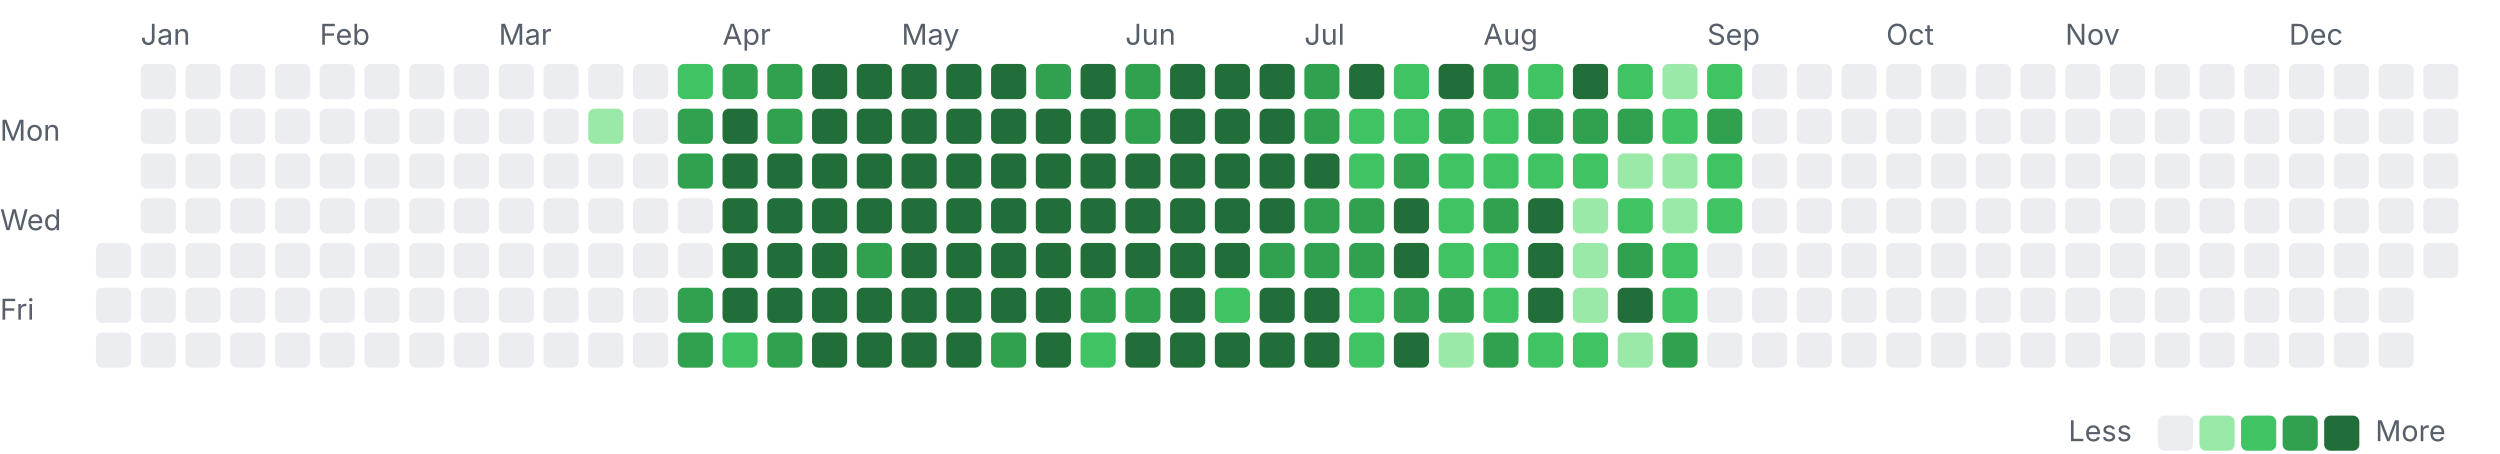
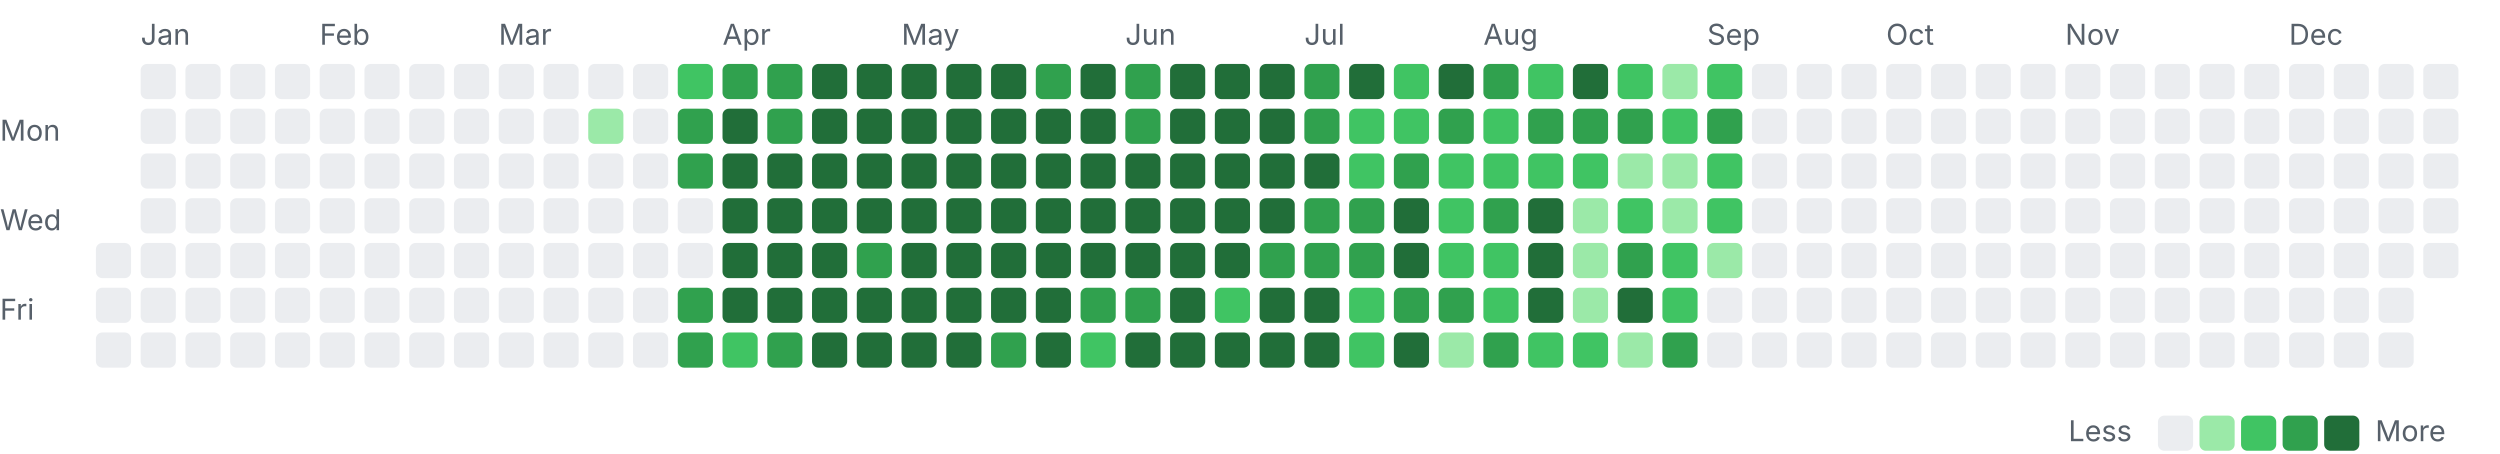
<svg xmlns="http://www.w3.org/2000/svg" width="782" height="142" viewBox="0 0 782 142">
  <style>.l0{fill:#ebedf0}.l1{fill:#9be9a8}.l2{fill:#40c463}.l3{fill:#30a14e}.l4{fill:#216e39} .lbl{fill:#57606a;font:9px -apple-system,Segoe UI,sans-serif}@media(prefers-color-scheme:dark){.l0{fill:#161b22}.l1{fill:#0e4429}.l2{fill:#006d32}.l3{fill:#26a641}.l4{fill:#39d353} .lbl{fill:#8b949e}}</style>
  <text class="lbl" x="44" y="14">Jan</text>
  <text class="lbl" x="100" y="14">Feb</text>
  <text class="lbl" x="156" y="14">Mar</text>
  <text class="lbl" x="226" y="14">Apr</text>
  <text class="lbl" x="282" y="14">May</text>
  <text class="lbl" x="352" y="14">Jun</text>
  <text class="lbl" x="408" y="14">Jul</text>
  <text class="lbl" x="464" y="14">Aug</text>
  <text class="lbl" x="534" y="14">Sep</text>
  <text class="lbl" x="590" y="14">Oct</text>
  <text class="lbl" x="646" y="14">Nov</text>
  <text class="lbl" x="716" y="14">Dec</text>
  <text class="lbl" x="0" y="44">Mon</text>
  <text class="lbl" x="0" y="72">Wed</text>
  <text class="lbl" x="0" y="100">Fri</text>
  <rect class="l0" x="30" y="76" width="11" height="11" rx="2" />
  <rect class="l0" x="30" y="90" width="11" height="11" rx="2" />
  <rect class="l0" x="30" y="104" width="11" height="11" rx="2" />
  <rect class="l0" x="44" y="20" width="11" height="11" rx="2" />
  <rect class="l0" x="44" y="34" width="11" height="11" rx="2" />
  <rect class="l0" x="44" y="48" width="11" height="11" rx="2" />
  <rect class="l0" x="44" y="62" width="11" height="11" rx="2" />
  <rect class="l0" x="44" y="76" width="11" height="11" rx="2" />
  <rect class="l0" x="44" y="90" width="11" height="11" rx="2" />
  <rect class="l0" x="44" y="104" width="11" height="11" rx="2" />
  <rect class="l0" x="58" y="20" width="11" height="11" rx="2" />
  <rect class="l0" x="58" y="34" width="11" height="11" rx="2" />
  <rect class="l0" x="58" y="48" width="11" height="11" rx="2" />
  <rect class="l0" x="58" y="62" width="11" height="11" rx="2" />
  <rect class="l0" x="58" y="76" width="11" height="11" rx="2" />
  <rect class="l0" x="58" y="90" width="11" height="11" rx="2" />
  <rect class="l0" x="58" y="104" width="11" height="11" rx="2" />
  <rect class="l0" x="72" y="20" width="11" height="11" rx="2" />
  <rect class="l0" x="72" y="34" width="11" height="11" rx="2" />
  <rect class="l0" x="72" y="48" width="11" height="11" rx="2" />
  <rect class="l0" x="72" y="62" width="11" height="11" rx="2" />
  <rect class="l0" x="72" y="76" width="11" height="11" rx="2" />
  <rect class="l0" x="72" y="90" width="11" height="11" rx="2" />
  <rect class="l0" x="72" y="104" width="11" height="11" rx="2" />
  <rect class="l0" x="86" y="20" width="11" height="11" rx="2" />
  <rect class="l0" x="86" y="34" width="11" height="11" rx="2" />
  <rect class="l0" x="86" y="48" width="11" height="11" rx="2" />
  <rect class="l0" x="86" y="62" width="11" height="11" rx="2" />
  <rect class="l0" x="86" y="76" width="11" height="11" rx="2" />
  <rect class="l0" x="86" y="90" width="11" height="11" rx="2" />
  <rect class="l0" x="86" y="104" width="11" height="11" rx="2" />
  <rect class="l0" x="100" y="20" width="11" height="11" rx="2" />
  <rect class="l0" x="100" y="34" width="11" height="11" rx="2" />
  <rect class="l0" x="100" y="48" width="11" height="11" rx="2" />
  <rect class="l0" x="100" y="62" width="11" height="11" rx="2" />
  <rect class="l0" x="100" y="76" width="11" height="11" rx="2" />
  <rect class="l0" x="100" y="90" width="11" height="11" rx="2" />
  <rect class="l0" x="100" y="104" width="11" height="11" rx="2" />
  <rect class="l0" x="114" y="20" width="11" height="11" rx="2" />
  <rect class="l0" x="114" y="34" width="11" height="11" rx="2" />
  <rect class="l0" x="114" y="48" width="11" height="11" rx="2" />
  <rect class="l0" x="114" y="62" width="11" height="11" rx="2" />
  <rect class="l0" x="114" y="76" width="11" height="11" rx="2" />
  <rect class="l0" x="114" y="90" width="11" height="11" rx="2" />
  <rect class="l0" x="114" y="104" width="11" height="11" rx="2" />
  <rect class="l0" x="128" y="20" width="11" height="11" rx="2" />
  <rect class="l0" x="128" y="34" width="11" height="11" rx="2" />
  <rect class="l0" x="128" y="48" width="11" height="11" rx="2" />
  <rect class="l0" x="128" y="62" width="11" height="11" rx="2" />
  <rect class="l0" x="128" y="76" width="11" height="11" rx="2" />
  <rect class="l0" x="128" y="90" width="11" height="11" rx="2" />
  <rect class="l0" x="128" y="104" width="11" height="11" rx="2" />
  <rect class="l0" x="142" y="20" width="11" height="11" rx="2" />
  <rect class="l0" x="142" y="34" width="11" height="11" rx="2" />
  <rect class="l0" x="142" y="48" width="11" height="11" rx="2" />
  <rect class="l0" x="142" y="62" width="11" height="11" rx="2" />
  <rect class="l0" x="142" y="76" width="11" height="11" rx="2" />
  <rect class="l0" x="142" y="90" width="11" height="11" rx="2" />
  <rect class="l0" x="142" y="104" width="11" height="11" rx="2" />
  <rect class="l0" x="156" y="20" width="11" height="11" rx="2" />
  <rect class="l0" x="156" y="34" width="11" height="11" rx="2" />
  <rect class="l0" x="156" y="48" width="11" height="11" rx="2" />
  <rect class="l0" x="156" y="62" width="11" height="11" rx="2" />
  <rect class="l0" x="156" y="76" width="11" height="11" rx="2" />
  <rect class="l0" x="156" y="90" width="11" height="11" rx="2" />
  <rect class="l0" x="156" y="104" width="11" height="11" rx="2" />
  <rect class="l0" x="170" y="20" width="11" height="11" rx="2" />
  <rect class="l0" x="170" y="34" width="11" height="11" rx="2" />
  <rect class="l0" x="170" y="48" width="11" height="11" rx="2" />
  <rect class="l0" x="170" y="62" width="11" height="11" rx="2" />
  <rect class="l0" x="170" y="76" width="11" height="11" rx="2" />
  <rect class="l0" x="170" y="90" width="11" height="11" rx="2" />
  <rect class="l0" x="170" y="104" width="11" height="11" rx="2" />
  <rect class="l0" x="184" y="20" width="11" height="11" rx="2" />
  <rect class="l1" x="184" y="34" width="11" height="11" rx="2" />
  <rect class="l0" x="184" y="48" width="11" height="11" rx="2" />
  <rect class="l0" x="184" y="62" width="11" height="11" rx="2" />
  <rect class="l0" x="184" y="76" width="11" height="11" rx="2" />
  <rect class="l0" x="184" y="90" width="11" height="11" rx="2" />
  <rect class="l0" x="184" y="104" width="11" height="11" rx="2" />
  <rect class="l0" x="198" y="20" width="11" height="11" rx="2" />
  <rect class="l0" x="198" y="34" width="11" height="11" rx="2" />
  <rect class="l0" x="198" y="48" width="11" height="11" rx="2" />
  <rect class="l0" x="198" y="62" width="11" height="11" rx="2" />
  <rect class="l0" x="198" y="76" width="11" height="11" rx="2" />
  <rect class="l0" x="198" y="90" width="11" height="11" rx="2" />
  <rect class="l0" x="198" y="104" width="11" height="11" rx="2" />
  <rect class="l2" x="212" y="20" width="11" height="11" rx="2" />
  <rect class="l3" x="212" y="34" width="11" height="11" rx="2" />
  <rect class="l3" x="212" y="48" width="11" height="11" rx="2" />
  <rect class="l0" x="212" y="62" width="11" height="11" rx="2" />
  <rect class="l0" x="212" y="76" width="11" height="11" rx="2" />
  <rect class="l3" x="212" y="90" width="11" height="11" rx="2" />
  <rect class="l3" x="212" y="104" width="11" height="11" rx="2" />
  <rect class="l3" x="226" y="20" width="11" height="11" rx="2" />
  <rect class="l4" x="226" y="34" width="11" height="11" rx="2" />
  <rect class="l4" x="226" y="48" width="11" height="11" rx="2" />
  <rect class="l4" x="226" y="62" width="11" height="11" rx="2" />
  <rect class="l4" x="226" y="76" width="11" height="11" rx="2" />
  <rect class="l4" x="226" y="90" width="11" height="11" rx="2" />
  <rect class="l2" x="226" y="104" width="11" height="11" rx="2" />
  <rect class="l3" x="240" y="20" width="11" height="11" rx="2" />
  <rect class="l3" x="240" y="34" width="11" height="11" rx="2" />
  <rect class="l4" x="240" y="48" width="11" height="11" rx="2" />
  <rect class="l4" x="240" y="62" width="11" height="11" rx="2" />
  <rect class="l4" x="240" y="76" width="11" height="11" rx="2" />
  <rect class="l4" x="240" y="90" width="11" height="11" rx="2" />
  <rect class="l3" x="240" y="104" width="11" height="11" rx="2" />
  <rect class="l4" x="254" y="20" width="11" height="11" rx="2" />
  <rect class="l4" x="254" y="34" width="11" height="11" rx="2" />
  <rect class="l4" x="254" y="48" width="11" height="11" rx="2" />
  <rect class="l4" x="254" y="62" width="11" height="11" rx="2" />
  <rect class="l4" x="254" y="76" width="11" height="11" rx="2" />
  <rect class="l4" x="254" y="90" width="11" height="11" rx="2" />
  <rect class="l4" x="254" y="104" width="11" height="11" rx="2" />
  <rect class="l4" x="268" y="20" width="11" height="11" rx="2" />
  <rect class="l4" x="268" y="34" width="11" height="11" rx="2" />
  <rect class="l4" x="268" y="48" width="11" height="11" rx="2" />
  <rect class="l4" x="268" y="62" width="11" height="11" rx="2" />
  <rect class="l3" x="268" y="76" width="11" height="11" rx="2" />
  <rect class="l4" x="268" y="90" width="11" height="11" rx="2" />
  <rect class="l4" x="268" y="104" width="11" height="11" rx="2" />
  <rect class="l4" x="282" y="20" width="11" height="11" rx="2" />
  <rect class="l4" x="282" y="34" width="11" height="11" rx="2" />
  <rect class="l4" x="282" y="48" width="11" height="11" rx="2" />
  <rect class="l4" x="282" y="62" width="11" height="11" rx="2" />
  <rect class="l4" x="282" y="76" width="11" height="11" rx="2" />
  <rect class="l4" x="282" y="90" width="11" height="11" rx="2" />
  <rect class="l4" x="282" y="104" width="11" height="11" rx="2" />
  <rect class="l4" x="296" y="20" width="11" height="11" rx="2" />
  <rect class="l4" x="296" y="34" width="11" height="11" rx="2" />
  <rect class="l4" x="296" y="48" width="11" height="11" rx="2" />
  <rect class="l4" x="296" y="62" width="11" height="11" rx="2" />
  <rect class="l4" x="296" y="76" width="11" height="11" rx="2" />
  <rect class="l4" x="296" y="90" width="11" height="11" rx="2" />
  <rect class="l4" x="296" y="104" width="11" height="11" rx="2" />
  <rect class="l4" x="310" y="20" width="11" height="11" rx="2" />
  <rect class="l4" x="310" y="34" width="11" height="11" rx="2" />
  <rect class="l4" x="310" y="48" width="11" height="11" rx="2" />
  <rect class="l4" x="310" y="62" width="11" height="11" rx="2" />
  <rect class="l4" x="310" y="76" width="11" height="11" rx="2" />
  <rect class="l4" x="310" y="90" width="11" height="11" rx="2" />
  <rect class="l3" x="310" y="104" width="11" height="11" rx="2" />
  <rect class="l3" x="324" y="20" width="11" height="11" rx="2" />
  <rect class="l4" x="324" y="34" width="11" height="11" rx="2" />
  <rect class="l4" x="324" y="48" width="11" height="11" rx="2" />
  <rect class="l4" x="324" y="62" width="11" height="11" rx="2" />
  <rect class="l4" x="324" y="76" width="11" height="11" rx="2" />
  <rect class="l4" x="324" y="90" width="11" height="11" rx="2" />
  <rect class="l4" x="324" y="104" width="11" height="11" rx="2" />
  <rect class="l4" x="338" y="20" width="11" height="11" rx="2" />
  <rect class="l4" x="338" y="34" width="11" height="11" rx="2" />
  <rect class="l4" x="338" y="48" width="11" height="11" rx="2" />
  <rect class="l4" x="338" y="62" width="11" height="11" rx="2" />
  <rect class="l4" x="338" y="76" width="11" height="11" rx="2" />
  <rect class="l3" x="338" y="90" width="11" height="11" rx="2" />
  <rect class="l2" x="338" y="104" width="11" height="11" rx="2" />
  <rect class="l3" x="352" y="20" width="11" height="11" rx="2" />
  <rect class="l3" x="352" y="34" width="11" height="11" rx="2" />
  <rect class="l4" x="352" y="48" width="11" height="11" rx="2" />
  <rect class="l4" x="352" y="62" width="11" height="11" rx="2" />
  <rect class="l4" x="352" y="76" width="11" height="11" rx="2" />
  <rect class="l3" x="352" y="90" width="11" height="11" rx="2" />
  <rect class="l4" x="352" y="104" width="11" height="11" rx="2" />
  <rect class="l4" x="366" y="20" width="11" height="11" rx="2" />
  <rect class="l4" x="366" y="34" width="11" height="11" rx="2" />
  <rect class="l4" x="366" y="48" width="11" height="11" rx="2" />
  <rect class="l4" x="366" y="62" width="11" height="11" rx="2" />
  <rect class="l4" x="366" y="76" width="11" height="11" rx="2" />
  <rect class="l4" x="366" y="90" width="11" height="11" rx="2" />
  <rect class="l4" x="366" y="104" width="11" height="11" rx="2" />
  <rect class="l4" x="380" y="20" width="11" height="11" rx="2" />
  <rect class="l4" x="380" y="34" width="11" height="11" rx="2" />
  <rect class="l4" x="380" y="48" width="11" height="11" rx="2" />
  <rect class="l4" x="380" y="62" width="11" height="11" rx="2" />
  <rect class="l4" x="380" y="76" width="11" height="11" rx="2" />
  <rect class="l2" x="380" y="90" width="11" height="11" rx="2" />
  <rect class="l4" x="380" y="104" width="11" height="11" rx="2" />
  <rect class="l4" x="394" y="20" width="11" height="11" rx="2" />
  <rect class="l4" x="394" y="34" width="11" height="11" rx="2" />
  <rect class="l4" x="394" y="48" width="11" height="11" rx="2" />
  <rect class="l4" x="394" y="62" width="11" height="11" rx="2" />
  <rect class="l3" x="394" y="76" width="11" height="11" rx="2" />
  <rect class="l4" x="394" y="90" width="11" height="11" rx="2" />
  <rect class="l4" x="394" y="104" width="11" height="11" rx="2" />
  <rect class="l3" x="408" y="20" width="11" height="11" rx="2" />
  <rect class="l3" x="408" y="34" width="11" height="11" rx="2" />
  <rect class="l4" x="408" y="48" width="11" height="11" rx="2" />
  <rect class="l3" x="408" y="62" width="11" height="11" rx="2" />
  <rect class="l3" x="408" y="76" width="11" height="11" rx="2" />
  <rect class="l4" x="408" y="90" width="11" height="11" rx="2" />
  <rect class="l4" x="408" y="104" width="11" height="11" rx="2" />
  <rect class="l4" x="422" y="20" width="11" height="11" rx="2" />
  <rect class="l2" x="422" y="34" width="11" height="11" rx="2" />
  <rect class="l2" x="422" y="48" width="11" height="11" rx="2" />
  <rect class="l3" x="422" y="62" width="11" height="11" rx="2" />
  <rect class="l3" x="422" y="76" width="11" height="11" rx="2" />
  <rect class="l2" x="422" y="90" width="11" height="11" rx="2" />
  <rect class="l2" x="422" y="104" width="11" height="11" rx="2" />
  <rect class="l2" x="436" y="20" width="11" height="11" rx="2" />
  <rect class="l2" x="436" y="34" width="11" height="11" rx="2" />
  <rect class="l3" x="436" y="48" width="11" height="11" rx="2" />
  <rect class="l4" x="436" y="62" width="11" height="11" rx="2" />
  <rect class="l4" x="436" y="76" width="11" height="11" rx="2" />
  <rect class="l3" x="436" y="90" width="11" height="11" rx="2" />
  <rect class="l4" x="436" y="104" width="11" height="11" rx="2" />
  <rect class="l4" x="450" y="20" width="11" height="11" rx="2" />
  <rect class="l3" x="450" y="34" width="11" height="11" rx="2" />
  <rect class="l2" x="450" y="48" width="11" height="11" rx="2" />
  <rect class="l2" x="450" y="62" width="11" height="11" rx="2" />
  <rect class="l2" x="450" y="76" width="11" height="11" rx="2" />
  <rect class="l3" x="450" y="90" width="11" height="11" rx="2" />
  <rect class="l1" x="450" y="104" width="11" height="11" rx="2" />
  <rect class="l3" x="464" y="20" width="11" height="11" rx="2" />
  <rect class="l2" x="464" y="34" width="11" height="11" rx="2" />
  <rect class="l2" x="464" y="48" width="11" height="11" rx="2" />
  <rect class="l3" x="464" y="62" width="11" height="11" rx="2" />
  <rect class="l2" x="464" y="76" width="11" height="11" rx="2" />
  <rect class="l2" x="464" y="90" width="11" height="11" rx="2" />
  <rect class="l3" x="464" y="104" width="11" height="11" rx="2" />
  <rect class="l2" x="478" y="20" width="11" height="11" rx="2" />
  <rect class="l3" x="478" y="34" width="11" height="11" rx="2" />
  <rect class="l2" x="478" y="48" width="11" height="11" rx="2" />
  <rect class="l4" x="478" y="62" width="11" height="11" rx="2" />
  <rect class="l4" x="478" y="76" width="11" height="11" rx="2" />
  <rect class="l4" x="478" y="90" width="11" height="11" rx="2" />
  <rect class="l2" x="478" y="104" width="11" height="11" rx="2" />
  <rect class="l4" x="492" y="20" width="11" height="11" rx="2" />
  <rect class="l3" x="492" y="34" width="11" height="11" rx="2" />
  <rect class="l2" x="492" y="48" width="11" height="11" rx="2" />
  <rect class="l1" x="492" y="62" width="11" height="11" rx="2" />
  <rect class="l1" x="492" y="76" width="11" height="11" rx="2" />
  <rect class="l1" x="492" y="90" width="11" height="11" rx="2" />
  <rect class="l2" x="492" y="104" width="11" height="11" rx="2" />
  <rect class="l2" x="506" y="20" width="11" height="11" rx="2" />
  <rect class="l3" x="506" y="34" width="11" height="11" rx="2" />
  <rect class="l1" x="506" y="48" width="11" height="11" rx="2" />
  <rect class="l2" x="506" y="62" width="11" height="11" rx="2" />
  <rect class="l3" x="506" y="76" width="11" height="11" rx="2" />
  <rect class="l4" x="506" y="90" width="11" height="11" rx="2" />
  <rect class="l1" x="506" y="104" width="11" height="11" rx="2" />
  <rect class="l1" x="520" y="20" width="11" height="11" rx="2" />
  <rect class="l2" x="520" y="34" width="11" height="11" rx="2" />
  <rect class="l1" x="520" y="48" width="11" height="11" rx="2" />
  <rect class="l1" x="520" y="62" width="11" height="11" rx="2" />
  <rect class="l2" x="520" y="76" width="11" height="11" rx="2" />
  <rect class="l2" x="520" y="90" width="11" height="11" rx="2" />
  <rect class="l3" x="520" y="104" width="11" height="11" rx="2" />
  <rect class="l2" x="534" y="20" width="11" height="11" rx="2" />
  <rect class="l3" x="534" y="34" width="11" height="11" rx="2" />
  <rect class="l2" x="534" y="48" width="11" height="11" rx="2" />
  <rect class="l2" x="534" y="62" width="11" height="11" rx="2" />
-   <rect class="l0" x="534" y="76" width="11" height="11" rx="2" />
+   <rect class="l1" x="534" y="76" width="11" height="11" rx="2" />
  <rect class="l0" x="534" y="90" width="11" height="11" rx="2" />
  <rect class="l0" x="534" y="104" width="11" height="11" rx="2" />
  <rect class="l0" x="548" y="20" width="11" height="11" rx="2" />
  <rect class="l0" x="548" y="34" width="11" height="11" rx="2" />
  <rect class="l0" x="548" y="48" width="11" height="11" rx="2" />
  <rect class="l0" x="548" y="62" width="11" height="11" rx="2" />
  <rect class="l0" x="548" y="76" width="11" height="11" rx="2" />
  <rect class="l0" x="548" y="90" width="11" height="11" rx="2" />
  <rect class="l0" x="548" y="104" width="11" height="11" rx="2" />
  <rect class="l0" x="562" y="20" width="11" height="11" rx="2" />
  <rect class="l0" x="562" y="34" width="11" height="11" rx="2" />
  <rect class="l0" x="562" y="48" width="11" height="11" rx="2" />
  <rect class="l0" x="562" y="62" width="11" height="11" rx="2" />
  <rect class="l0" x="562" y="76" width="11" height="11" rx="2" />
  <rect class="l0" x="562" y="90" width="11" height="11" rx="2" />
  <rect class="l0" x="562" y="104" width="11" height="11" rx="2" />
  <rect class="l0" x="576" y="20" width="11" height="11" rx="2" />
  <rect class="l0" x="576" y="34" width="11" height="11" rx="2" />
  <rect class="l0" x="576" y="48" width="11" height="11" rx="2" />
  <rect class="l0" x="576" y="62" width="11" height="11" rx="2" />
  <rect class="l0" x="576" y="76" width="11" height="11" rx="2" />
  <rect class="l0" x="576" y="90" width="11" height="11" rx="2" />
  <rect class="l0" x="576" y="104" width="11" height="11" rx="2" />
  <rect class="l0" x="590" y="20" width="11" height="11" rx="2" />
  <rect class="l0" x="590" y="34" width="11" height="11" rx="2" />
  <rect class="l0" x="590" y="48" width="11" height="11" rx="2" />
  <rect class="l0" x="590" y="62" width="11" height="11" rx="2" />
  <rect class="l0" x="590" y="76" width="11" height="11" rx="2" />
  <rect class="l0" x="590" y="90" width="11" height="11" rx="2" />
  <rect class="l0" x="590" y="104" width="11" height="11" rx="2" />
  <rect class="l0" x="604" y="20" width="11" height="11" rx="2" />
  <rect class="l0" x="604" y="34" width="11" height="11" rx="2" />
  <rect class="l0" x="604" y="48" width="11" height="11" rx="2" />
  <rect class="l0" x="604" y="62" width="11" height="11" rx="2" />
  <rect class="l0" x="604" y="76" width="11" height="11" rx="2" />
  <rect class="l0" x="604" y="90" width="11" height="11" rx="2" />
  <rect class="l0" x="604" y="104" width="11" height="11" rx="2" />
  <rect class="l0" x="618" y="20" width="11" height="11" rx="2" />
  <rect class="l0" x="618" y="34" width="11" height="11" rx="2" />
  <rect class="l0" x="618" y="48" width="11" height="11" rx="2" />
  <rect class="l0" x="618" y="62" width="11" height="11" rx="2" />
  <rect class="l0" x="618" y="76" width="11" height="11" rx="2" />
  <rect class="l0" x="618" y="90" width="11" height="11" rx="2" />
  <rect class="l0" x="618" y="104" width="11" height="11" rx="2" />
  <rect class="l0" x="632" y="20" width="11" height="11" rx="2" />
  <rect class="l0" x="632" y="34" width="11" height="11" rx="2" />
  <rect class="l0" x="632" y="48" width="11" height="11" rx="2" />
  <rect class="l0" x="632" y="62" width="11" height="11" rx="2" />
  <rect class="l0" x="632" y="76" width="11" height="11" rx="2" />
  <rect class="l0" x="632" y="90" width="11" height="11" rx="2" />
  <rect class="l0" x="632" y="104" width="11" height="11" rx="2" />
  <rect class="l0" x="646" y="20" width="11" height="11" rx="2" />
  <rect class="l0" x="646" y="34" width="11" height="11" rx="2" />
  <rect class="l0" x="646" y="48" width="11" height="11" rx="2" />
  <rect class="l0" x="646" y="62" width="11" height="11" rx="2" />
  <rect class="l0" x="646" y="76" width="11" height="11" rx="2" />
  <rect class="l0" x="646" y="90" width="11" height="11" rx="2" />
  <rect class="l0" x="646" y="104" width="11" height="11" rx="2" />
  <rect class="l0" x="660" y="20" width="11" height="11" rx="2" />
  <rect class="l0" x="660" y="34" width="11" height="11" rx="2" />
  <rect class="l0" x="660" y="48" width="11" height="11" rx="2" />
  <rect class="l0" x="660" y="62" width="11" height="11" rx="2" />
  <rect class="l0" x="660" y="76" width="11" height="11" rx="2" />
  <rect class="l0" x="660" y="90" width="11" height="11" rx="2" />
  <rect class="l0" x="660" y="104" width="11" height="11" rx="2" />
  <rect class="l0" x="674" y="20" width="11" height="11" rx="2" />
  <rect class="l0" x="674" y="34" width="11" height="11" rx="2" />
  <rect class="l0" x="674" y="48" width="11" height="11" rx="2" />
  <rect class="l0" x="674" y="62" width="11" height="11" rx="2" />
  <rect class="l0" x="674" y="76" width="11" height="11" rx="2" />
  <rect class="l0" x="674" y="90" width="11" height="11" rx="2" />
  <rect class="l0" x="674" y="104" width="11" height="11" rx="2" />
  <rect class="l0" x="688" y="20" width="11" height="11" rx="2" />
  <rect class="l0" x="688" y="34" width="11" height="11" rx="2" />
  <rect class="l0" x="688" y="48" width="11" height="11" rx="2" />
  <rect class="l0" x="688" y="62" width="11" height="11" rx="2" />
  <rect class="l0" x="688" y="76" width="11" height="11" rx="2" />
  <rect class="l0" x="688" y="90" width="11" height="11" rx="2" />
  <rect class="l0" x="688" y="104" width="11" height="11" rx="2" />
  <rect class="l0" x="702" y="20" width="11" height="11" rx="2" />
  <rect class="l0" x="702" y="34" width="11" height="11" rx="2" />
  <rect class="l0" x="702" y="48" width="11" height="11" rx="2" />
  <rect class="l0" x="702" y="62" width="11" height="11" rx="2" />
  <rect class="l0" x="702" y="76" width="11" height="11" rx="2" />
  <rect class="l0" x="702" y="90" width="11" height="11" rx="2" />
  <rect class="l0" x="702" y="104" width="11" height="11" rx="2" />
  <rect class="l0" x="716" y="20" width="11" height="11" rx="2" />
  <rect class="l0" x="716" y="34" width="11" height="11" rx="2" />
  <rect class="l0" x="716" y="48" width="11" height="11" rx="2" />
  <rect class="l0" x="716" y="62" width="11" height="11" rx="2" />
  <rect class="l0" x="716" y="76" width="11" height="11" rx="2" />
  <rect class="l0" x="716" y="90" width="11" height="11" rx="2" />
  <rect class="l0" x="716" y="104" width="11" height="11" rx="2" />
  <rect class="l0" x="730" y="20" width="11" height="11" rx="2" />
  <rect class="l0" x="730" y="34" width="11" height="11" rx="2" />
  <rect class="l0" x="730" y="48" width="11" height="11" rx="2" />
  <rect class="l0" x="730" y="62" width="11" height="11" rx="2" />
  <rect class="l0" x="730" y="76" width="11" height="11" rx="2" />
  <rect class="l0" x="730" y="90" width="11" height="11" rx="2" />
  <rect class="l0" x="730" y="104" width="11" height="11" rx="2" />
  <rect class="l0" x="744" y="20" width="11" height="11" rx="2" />
  <rect class="l0" x="744" y="34" width="11" height="11" rx="2" />
  <rect class="l0" x="744" y="48" width="11" height="11" rx="2" />
  <rect class="l0" x="744" y="62" width="11" height="11" rx="2" />
  <rect class="l0" x="744" y="76" width="11" height="11" rx="2" />
  <rect class="l0" x="744" y="90" width="11" height="11" rx="2" />
  <rect class="l0" x="744" y="104" width="11" height="11" rx="2" />
  <rect class="l0" x="758" y="20" width="11" height="11" rx="2" />
  <rect class="l0" x="758" y="34" width="11" height="11" rx="2" />
  <rect class="l0" x="758" y="48" width="11" height="11" rx="2" />
  <rect class="l0" x="758" y="62" width="11" height="11" rx="2" />
  <rect class="l0" x="758" y="76" width="11" height="11" rx="2" />
  <text class="lbl" x="647" y="138">Less</text>
  <rect class="l0" x="675" y="130" width="11" height="11" rx="2" />
  <rect class="l1" x="688" y="130" width="11" height="11" rx="2" />
  <rect class="l2" x="701" y="130" width="11" height="11" rx="2" />
  <rect class="l3" x="714" y="130" width="11" height="11" rx="2" />
  <rect class="l4" x="727" y="130" width="11" height="11" rx="2" />
  <text class="lbl" x="743" y="138">More</text>
</svg>
